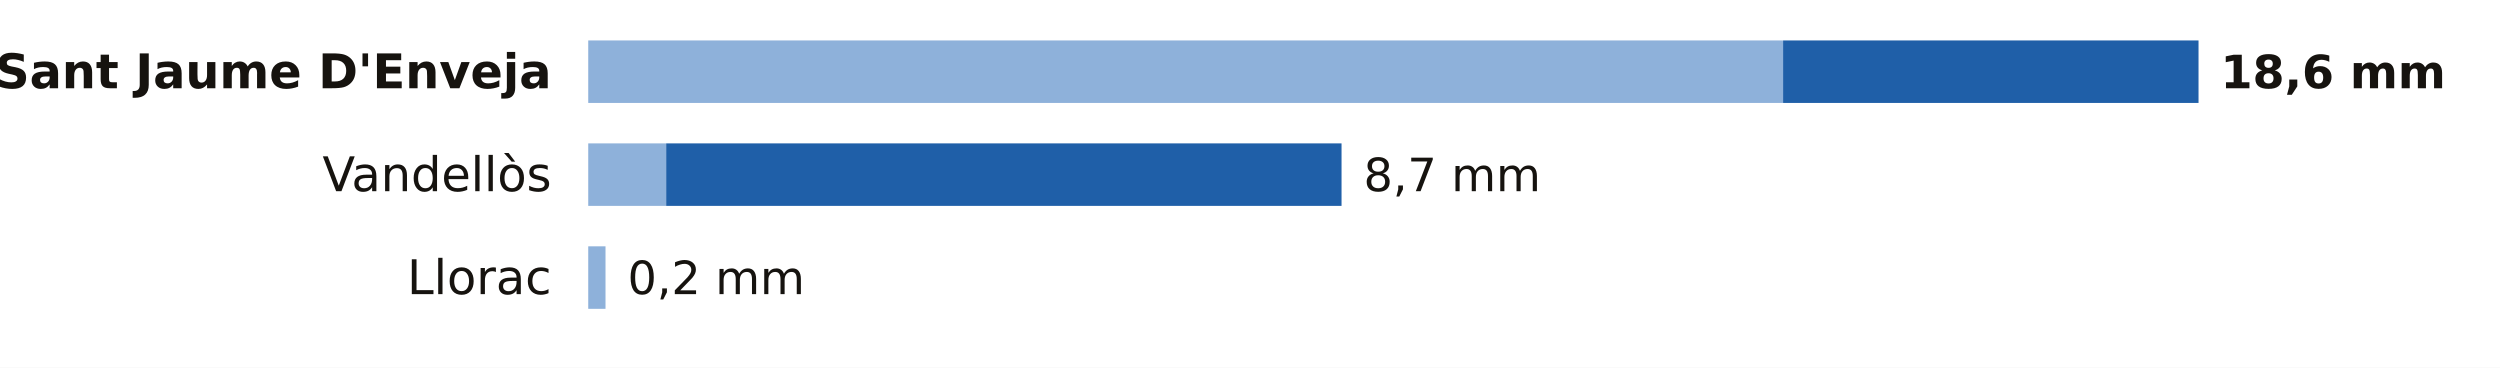
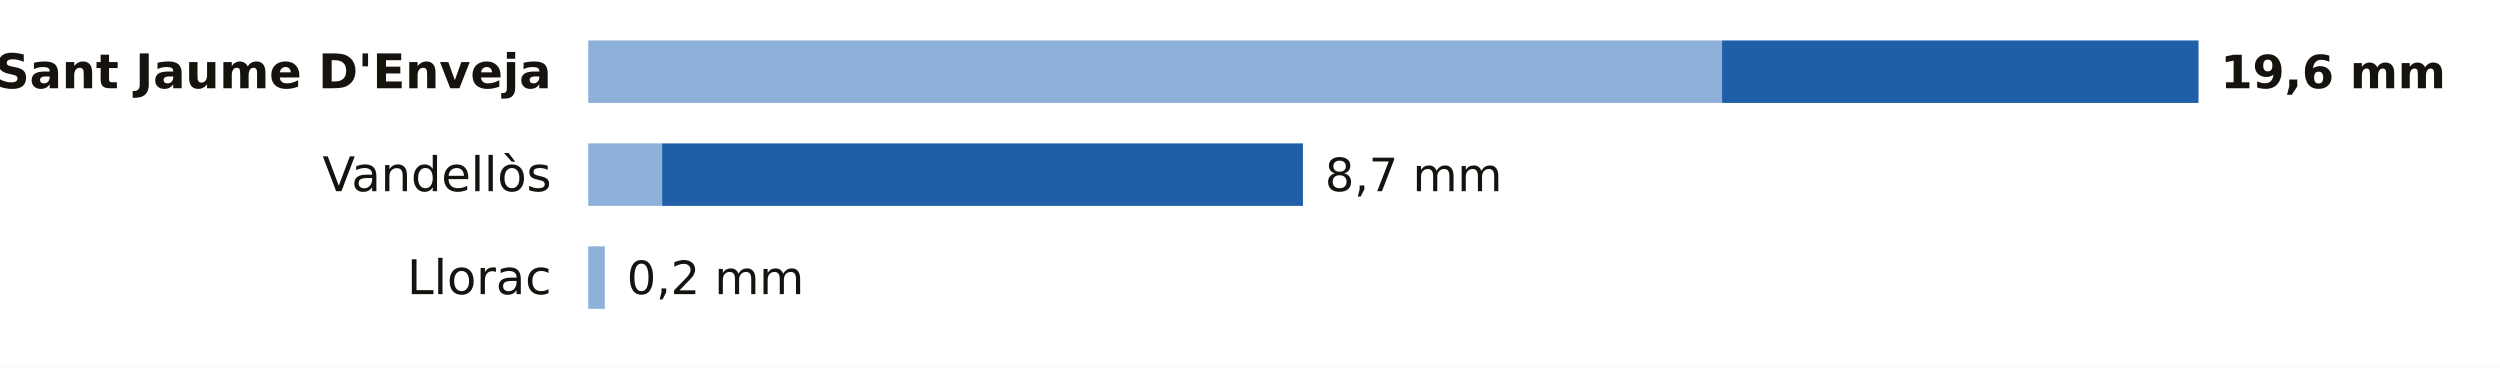
<svg xmlns="http://www.w3.org/2000/svg" viewBox="0 0 680 100" width="680" height="100" role="img" aria-label="La lluvia de los últimos 7 días en las estaciones de AEMET de Tarragona">
  <rect width="680" height="100" fill="#FFFFFF" />
  <text x="150.0" y="24.0" font-size="13" fill="#16130F" text-anchor="end" font-weight="600" font-family="Public Sans, DejaVu Sans, Arial, sans-serif">Sant Jaume D'Enveja</text>
-   <rect x="160" y="11" width="325.0" height="17" fill="#8EB1DA" />
-   <rect x="485.0" y="11" width="113.0" height="17" fill="#1F5FA8" />
-   <text x="604.0" y="24.0" font-size="12.5" fill="#16130F" text-anchor="start" font-weight="700" font-family="Public Sans, DejaVu Sans, Arial, sans-serif">18,6 mm</text>
+   <rect x="160" y="11" width="308.4" height="17" fill="#8EB1DA" />
+   <rect x="468.4" y="11" width="129.6" height="17" fill="#1F5FA8" />
+   <text x="604.0" y="24.0" font-size="12.5" fill="#16130F" text-anchor="start" font-weight="700" font-family="Public Sans, DejaVu Sans, Arial, sans-serif">19,6 mm</text>
  <text x="150.0" y="52.0" font-size="13" fill="#16130F" text-anchor="end" font-weight="400" font-family="Public Sans, DejaVu Sans, Arial, sans-serif">Vandellòs</text>
-   <rect x="160" y="39" width="21.2" height="17" fill="#8EB1DA" />
-   <rect x="181.2" y="39" width="183.7" height="17" fill="#1F5FA8" />
-   <text x="370.9" y="52.0" font-size="12.5" fill="#16130F" text-anchor="start" font-weight="500" font-family="Public Sans, DejaVu Sans, Arial, sans-serif">8,7 mm</text>
+   <rect x="160" y="39" width="20.1" height="17" fill="#8EB1DA" />
+   <rect x="180.1" y="39" width="174.3" height="17" fill="#1F5FA8" />
+   <text x="360.4" y="52.0" font-size="12.5" fill="#16130F" text-anchor="start" font-weight="500" font-family="Public Sans, DejaVu Sans, Arial, sans-serif">8,7 mm</text>
  <text x="150.0" y="80.0" font-size="13" fill="#16130F" text-anchor="end" font-weight="400" font-family="Public Sans, DejaVu Sans, Arial, sans-serif">Llorac</text>
-   <rect x="160" y="67" width="4.7" height="17" fill="#8EB1DA" />
-   <text x="170.7" y="80.0" font-size="12.5" fill="#16130F" text-anchor="start" font-weight="500" font-family="Public Sans, DejaVu Sans, Arial, sans-serif">0,2 mm</text>
+   <rect x="160" y="67" width="4.5" height="17" fill="#8EB1DA" />
+   <text x="170.5" y="80.0" font-size="12.5" fill="#16130F" text-anchor="start" font-weight="500" font-family="Public Sans, DejaVu Sans, Arial, sans-serif">0,2 mm</text>
</svg>
